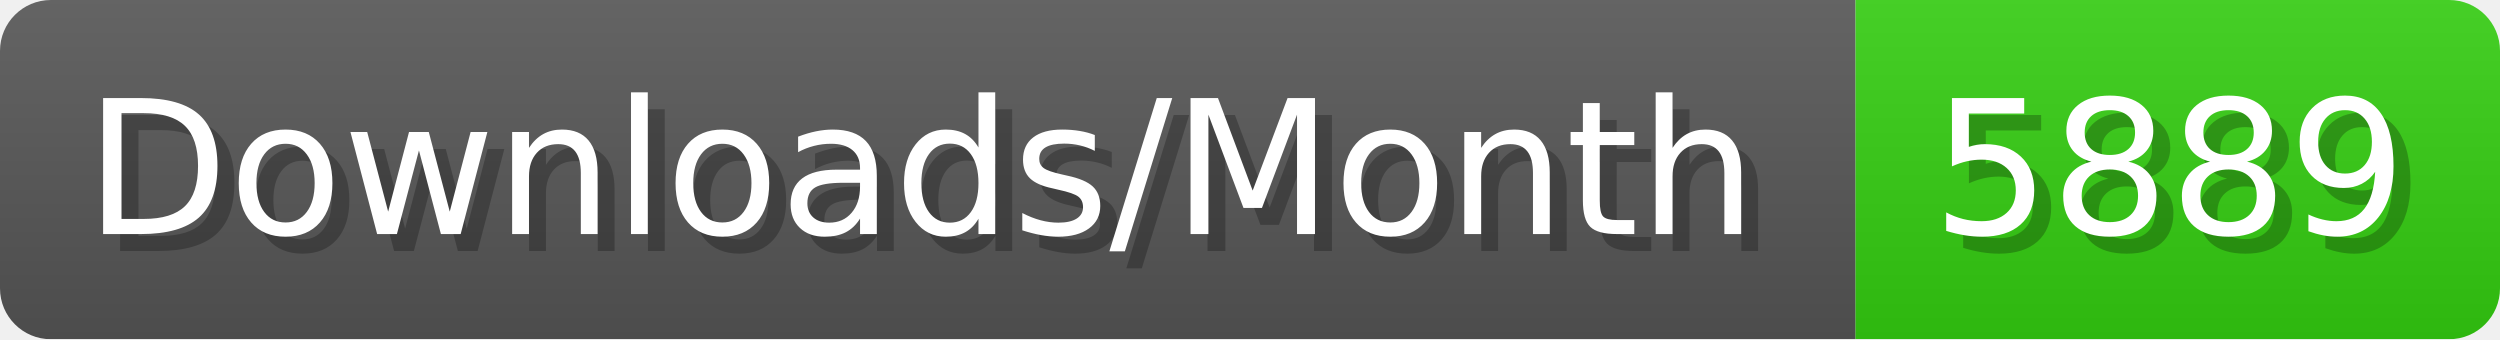
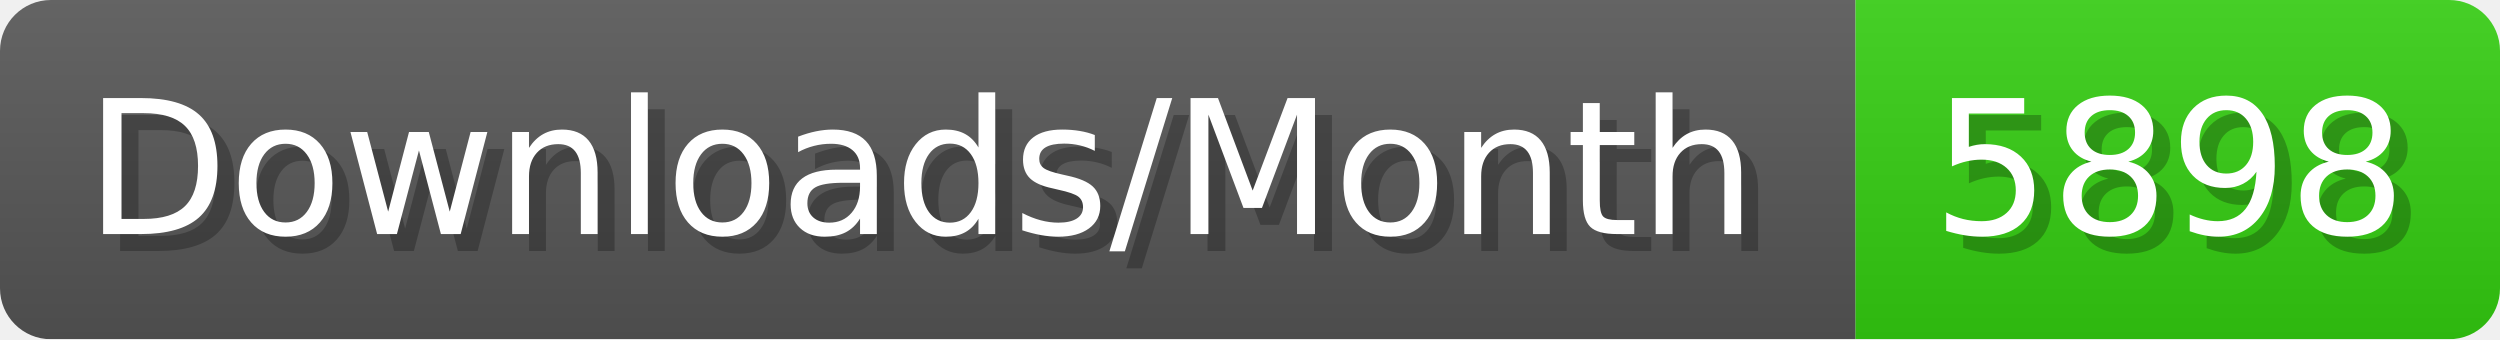
- <svg xmlns="http://www.w3.org/2000/svg" width="147.4" height="20" viewBox="0 0 1474 200" role="img" aria-label="Downloads/Month: 5889">
+ <svg xmlns="http://www.w3.org/2000/svg" width="147.4" height="20" viewBox="0 0 1474 200" role="img" aria-label="Downloads/Month: 5898">
  <linearGradient id="YlXUI" x2="0" y2="100%">
    <stop offset="0" stop-opacity=".1" stop-color="#EEE" />
    <stop offset="1" stop-opacity=".1" />
  </linearGradient>
  <mask id="JHhop">
    <rect width="1474" height="200" rx="30" fill="#FFF" />
  </mask>
  <g mask="url(#JHhop)">
    <rect width="1094" height="200" fill="#555" />
    <rect width="380" height="200" fill="#3C1" x="1094" />
    <rect width="1474" height="200" fill="url(#YlXUI)" />
  </g>
  <g aria-hidden="true" fill="#fff" text-anchor="start" font-family="Verdana,DejaVu Sans,sans-serif" font-size="110">
    <text x="60" y="148" textLength="994" fill="#000" opacity="0.25">Downloads/Month</text>
    <text x="50" y="138" textLength="994">Downloads/Month</text>
-     <text x="1149" y="148" textLength="280" fill="#000" opacity="0.25">5889</text>
-     <text x="1139" y="138" textLength="280">5889</text>
+     <text x="1149" y="148" textLength="280" fill="#000" opacity="0.25">5898</text>
+     <text x="1139" y="138" textLength="280">5898</text>
  </g>
</svg>
